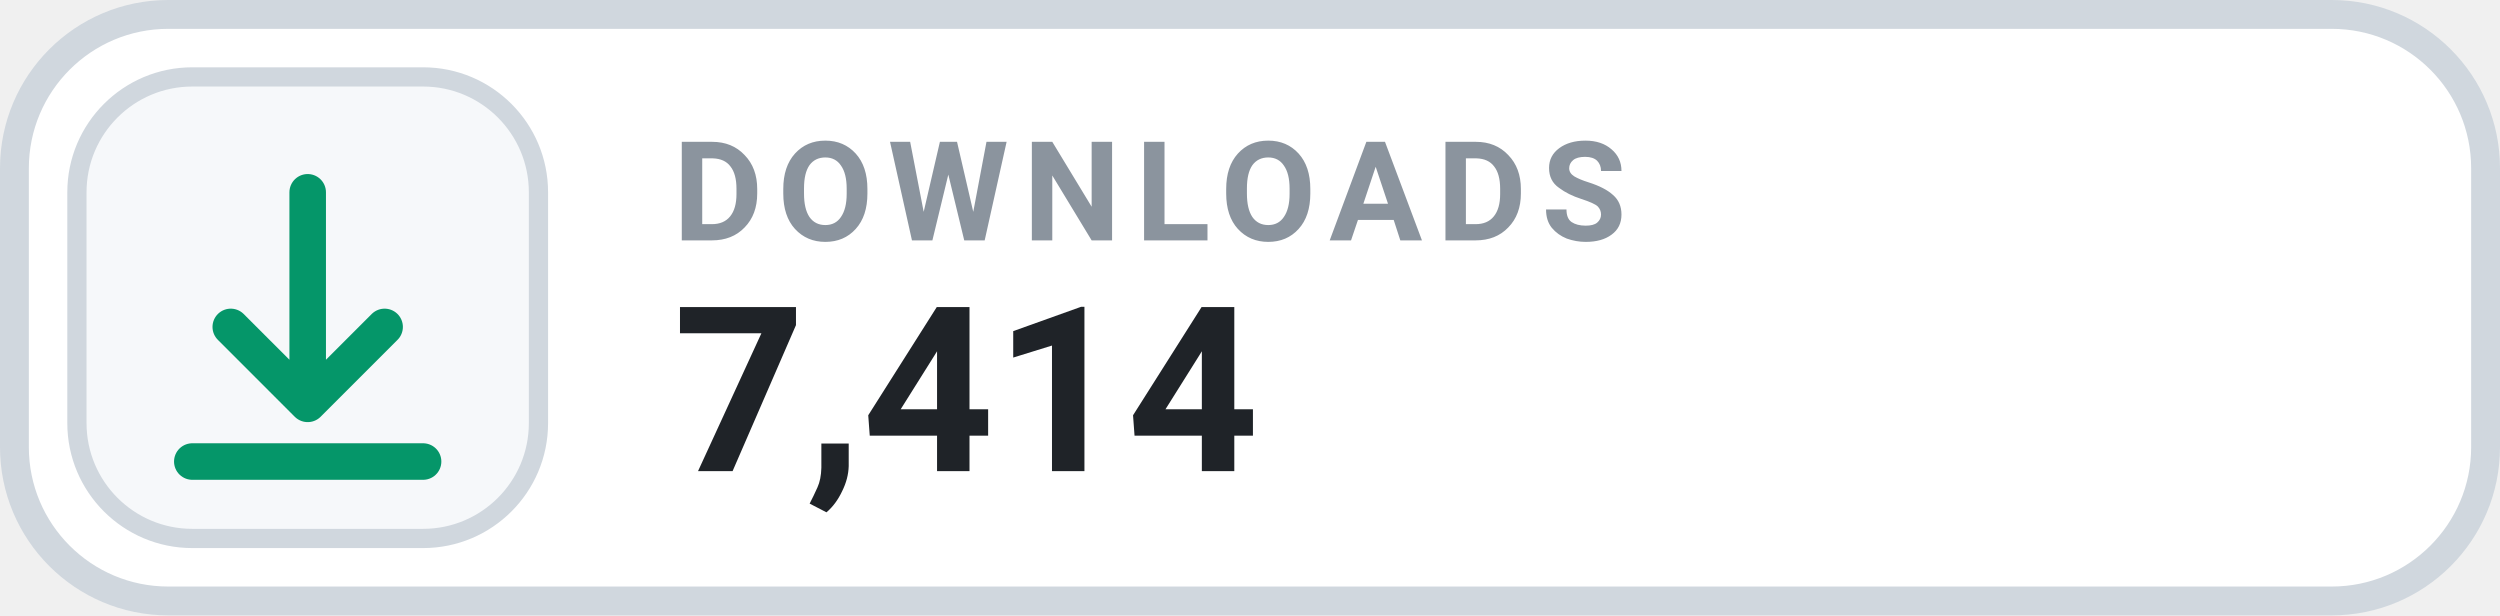
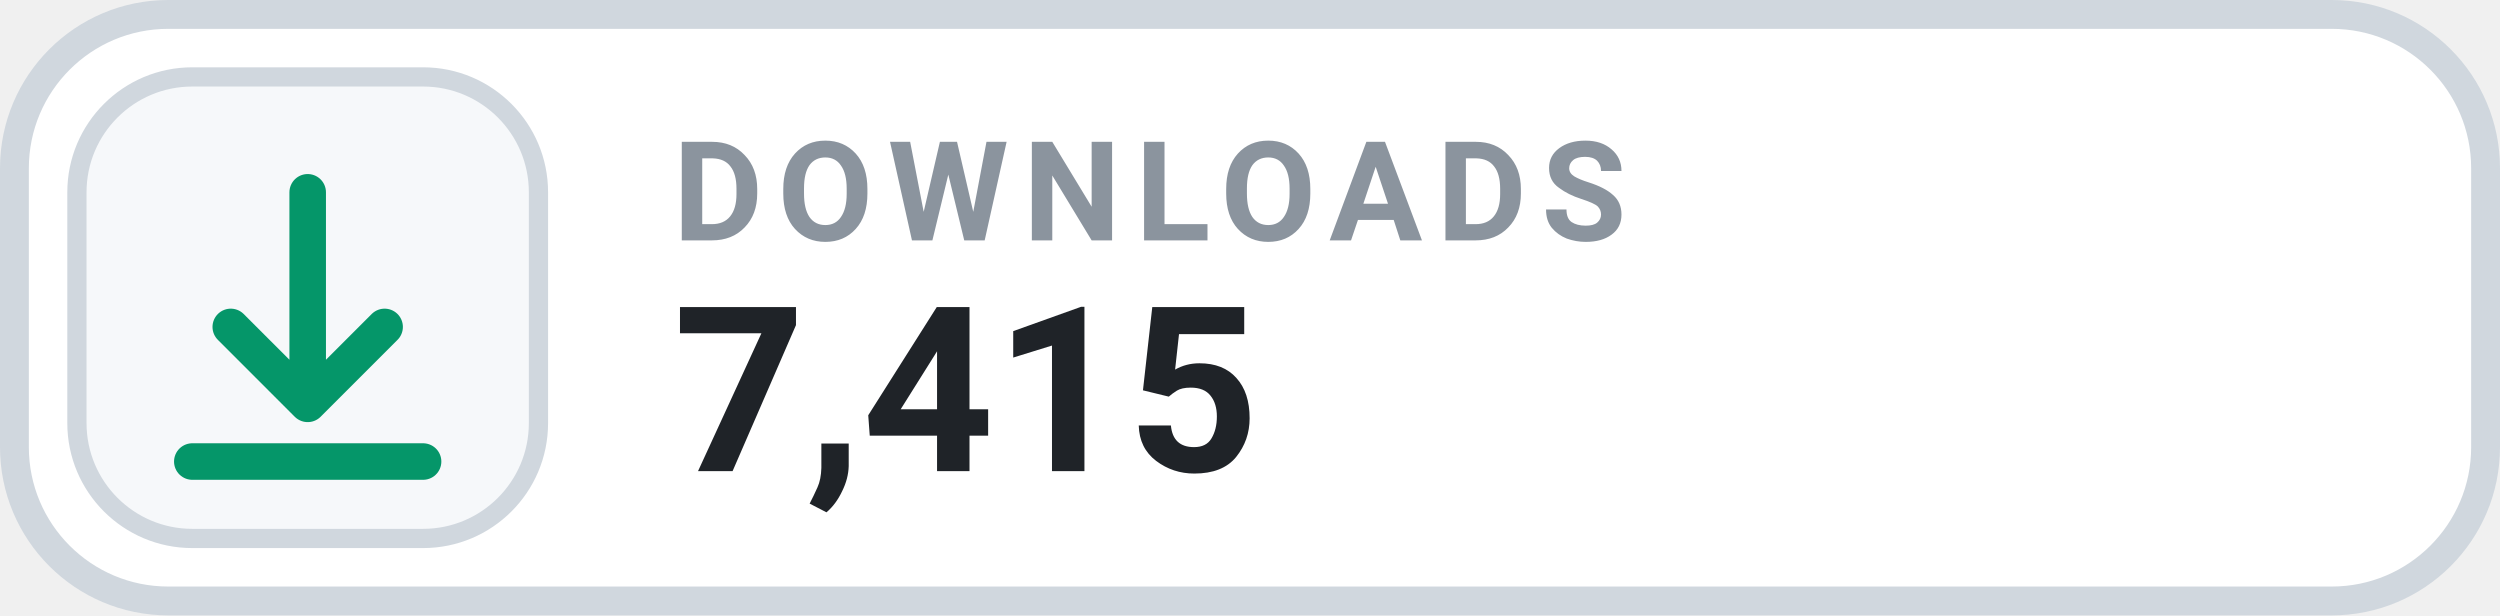
- <svg xmlns="http://www.w3.org/2000/svg" width="130" height="32" viewBox="0 0 130 32" role="img" aria-label="DOWNLOADS 7,414">
+ <svg xmlns="http://www.w3.org/2000/svg" width="130" height="32" viewBox="0 0 130 32" role="img" aria-label="DOWNLOADS 7,415">
  <rect x=".75" y=".75" width="128.5" height="30.5" rx="8" fill="#FFFFFF" stroke="#D0D7DE" stroke-width="1.5" />
  <rect x="4" y="4" width="24" height="24" rx="6" fill="#F6F8FA" stroke="#D0D7DE" stroke-width="1" />
  <g transform="translate(16 16)" style="color:#059669;">
    <path d="M0 -6 v11 m0 0 l4 -4 m-4 4 l-4 -4 M-6 8 h12" fill="none" stroke="currentColor" stroke-width="1.9" stroke-linecap="round" stroke-linejoin="round" />
  </g>
  <text x="35" y="12.5" fill="#8B949E" font-family="-apple-system,BlinkMacSystemFont,'Segoe UI',Roboto,Helvetica,Arial,sans-serif" font-size="7.2" font-weight="700" letter-spacing=".75">DOWNLOADS</text>
-   <text x="35" y="24.5" fill="#1F2328" font-family="-apple-system,BlinkMacSystemFont,'Segoe UI',Roboto,Helvetica,Arial,sans-serif" font-size="12" font-weight="700">7,414</text>
+   <text x="35" y="24.5" fill="#1F2328" font-family="-apple-system,BlinkMacSystemFont,'Segoe UI',Roboto,Helvetica,Arial,sans-serif" font-size="12" font-weight="700">7,415</text>
</svg>
